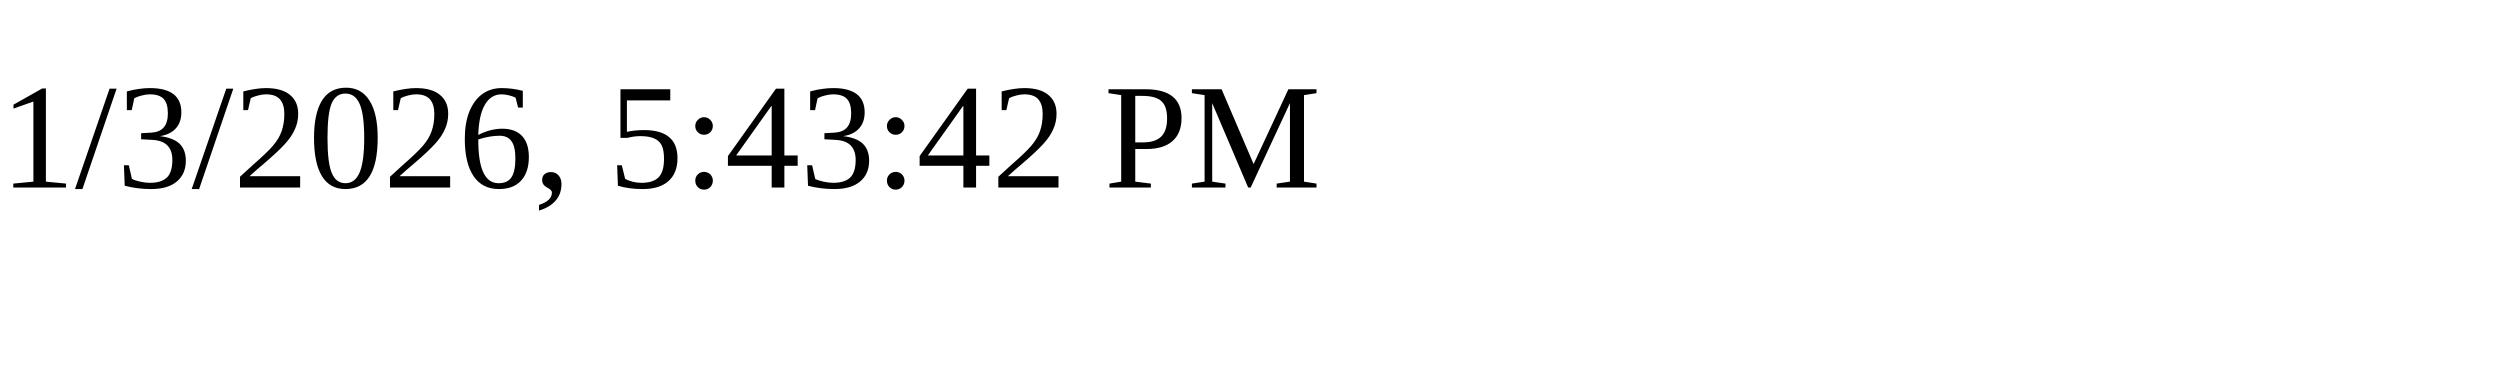
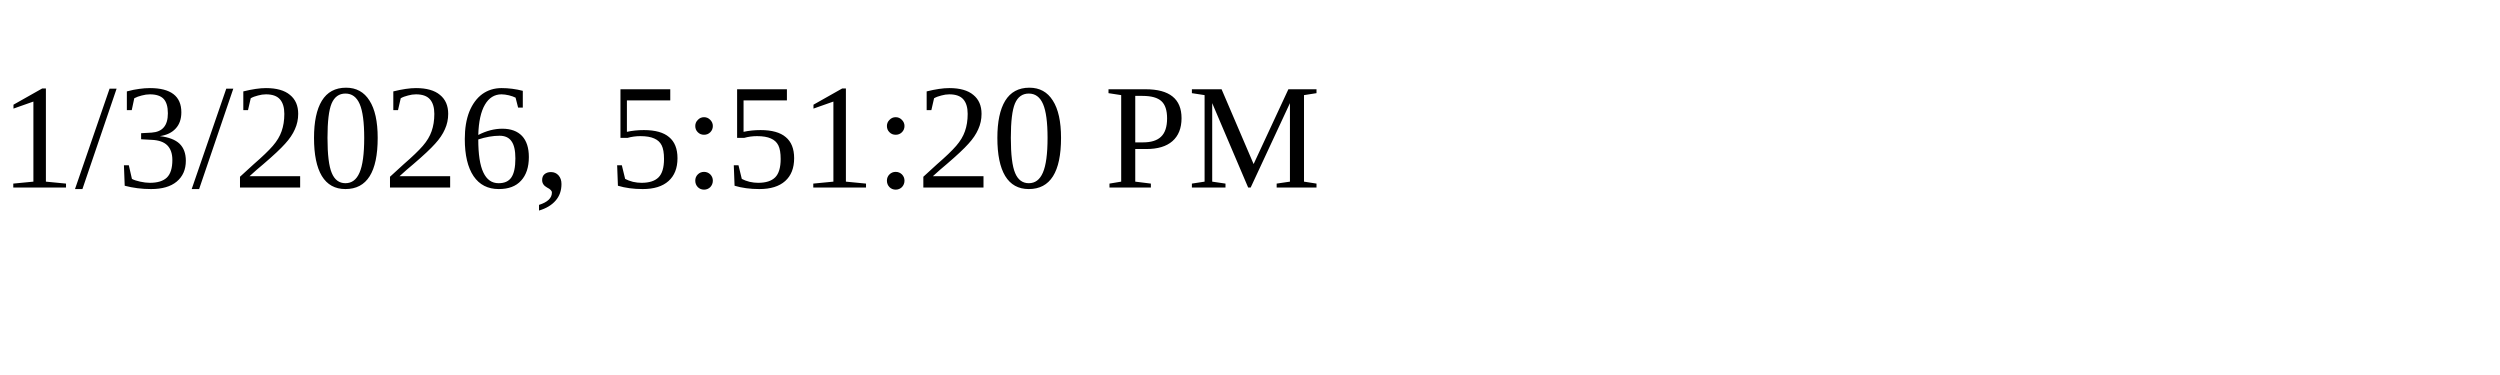
<svg xmlns="http://www.w3.org/2000/svg" height="30" width="200">
-   <text x="0" y="15">1/3/2026, 5:43:42 PM</text>
+   <text x="0" y="15">1/3/2026, 5:51:20 PM</text>
</svg>
